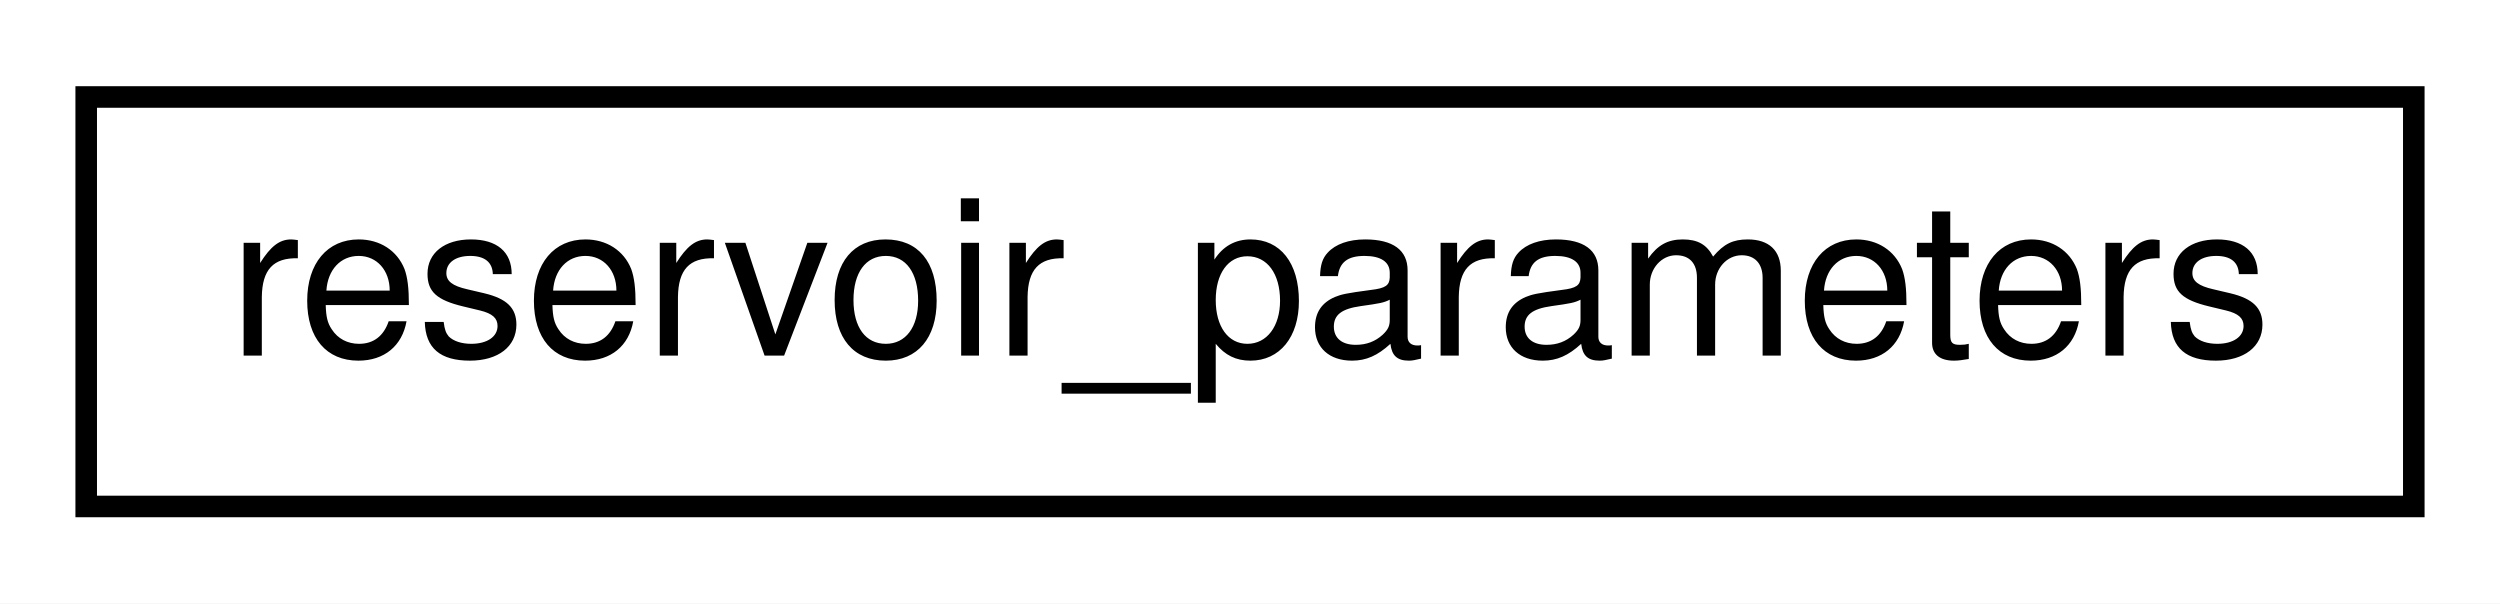
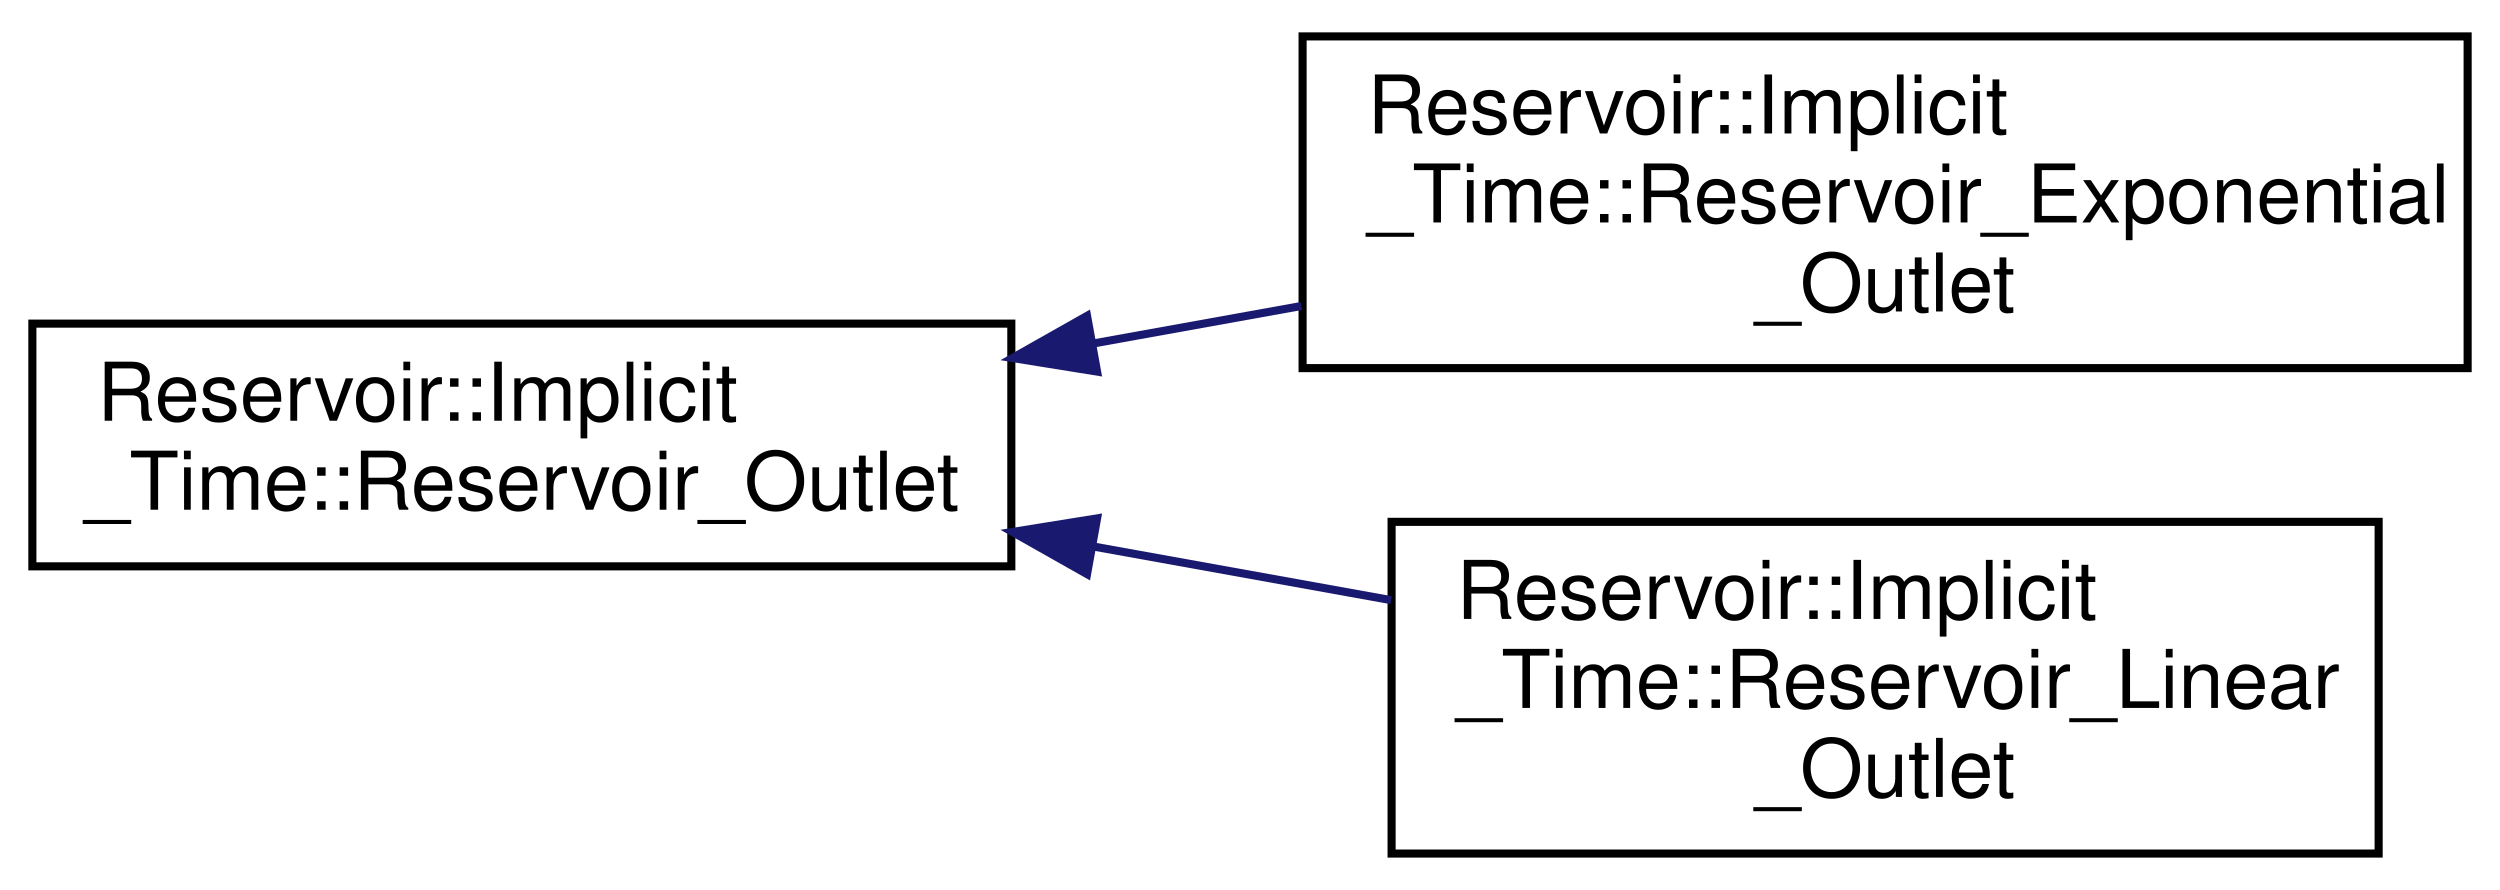
- <svg xmlns="http://www.w3.org/2000/svg" xmlns:xlink="http://www.w3.org/1999/xlink" width="116pt" height="28pt" viewBox="0.00 0.00 116.00 28.00">
-   <g id="graph0" class="graph" transform="scale(1 1) rotate(0) translate(4 24)">
-     <polygon fill="white" stroke="transparent" points="-4,4 -4,-24 112,-24 112,4 -4,4" />
+ <svg xmlns="http://www.w3.org/2000/svg" xmlns:xlink="http://www.w3.org/1999/xlink" width="309pt" height="110pt" viewBox="0.00 0.00 309.00 110.00">
+   <g id="graph0" class="graph" transform="scale(1 1) rotate(0) translate(4 106)">
+     <polygon fill="white" stroke="transparent" points="-4,4 -4,-106 305,-106 305,4 -4,4" />
    <g id="node1" class="node">
      <g id="a_node1">
-         <a xlink:href="structreservoir__parameters.html" target="_top" xlink:title=" ">
-           <polygon fill="white" stroke="black" points="0,-0.5 0,-19.5 108,-19.5 108,-0.5 0,-0.5" />
-           <text text-anchor="middle" x="54" y="-7.5" font-family="Helvetica,sans-Serif" font-size="10.00">reservoir_parameters</text>
+         <a xlink:href="class_reservoir_1_1_implicit___time_1_1_reservoir___outlet.html" target="_top" xlink:title="Base Single Reservior Outlet Class.">
+           <polygon fill="white" stroke="black" points="0,-36 0,-66 121,-66 121,-36 0,-36" />
+           <text text-anchor="start" x="8" y="-54" font-family="Helvetica,sans-Serif" font-size="10.00">Reservoir::Implicit</text>
+           <text text-anchor="middle" x="60.5" y="-43" font-family="Helvetica,sans-Serif" font-size="10.00">_Time::Reservoir_Outlet</text>
        </a>
      </g>
    </g>
+     <g id="node2" class="node">
+       <g id="a_node2">
+         <a xlink:href="class_reservoir_1_1_implicit___time_1_1_reservoir___exponential___outlet.html" target="_top" xlink:title="Single Exponential Reservoir Outlet Class This class is for a single exponential reservoir outlet tha...">
+           <polygon fill="white" stroke="black" points="157,-60.5 157,-101.5 301,-101.5 301,-60.5 157,-60.5" />
+           <text text-anchor="start" x="165" y="-89.5" font-family="Helvetica,sans-Serif" font-size="10.00">Reservoir::Implicit</text>
+           <text text-anchor="start" x="165" y="-78.5" font-family="Helvetica,sans-Serif" font-size="10.00">_Time::Reservoir_Exponential</text>
+           <text text-anchor="middle" x="229" y="-67.5" font-family="Helvetica,sans-Serif" font-size="10.00">_Outlet</text>
+         </a>
+       </g>
+     </g>
+     <g id="edge1" class="edge">
+       <path fill="none" stroke="midnightblue" d="M131.04,-63.53C139.57,-65.07 148.29,-66.64 156.84,-68.18" />
+       <polygon fill="midnightblue" stroke="midnightblue" points="131.6,-60.07 121.14,-61.75 130.36,-66.96 131.6,-60.07" />
+     </g>
+     <g id="node3" class="node">
+       <g id="a_node3">
+         <a xlink:href="class_reservoir_1_1_implicit___time_1_1_reservoir___linear___outlet.html" target="_top" xlink:title="Single Linear Reservior Outlet Class This class is for a single linear reservoir outlet that is deriv...">
+           <polygon fill="white" stroke="black" points="168,-0.5 168,-41.5 290,-41.5 290,-0.5 168,-0.5" />
+           <text text-anchor="start" x="176" y="-29.5" font-family="Helvetica,sans-Serif" font-size="10.00">Reservoir::Implicit</text>
+           <text text-anchor="start" x="176" y="-18.5" font-family="Helvetica,sans-Serif" font-size="10.00">_Time::Reservoir_Linear</text>
+           <text text-anchor="middle" x="229" y="-7.5" font-family="Helvetica,sans-Serif" font-size="10.00">_Outlet</text>
+         </a>
+       </g>
+     </g>
+     <g id="edge2" class="edge">
+       <path fill="none" stroke="midnightblue" d="M131.26,-38.43C143.45,-36.23 156.04,-33.97 167.94,-31.82" />
+       <polygon fill="midnightblue" stroke="midnightblue" points="130.36,-35.04 121.14,-40.25 131.6,-41.93 130.36,-35.04" />
+     </g>
  </g>
</svg>
